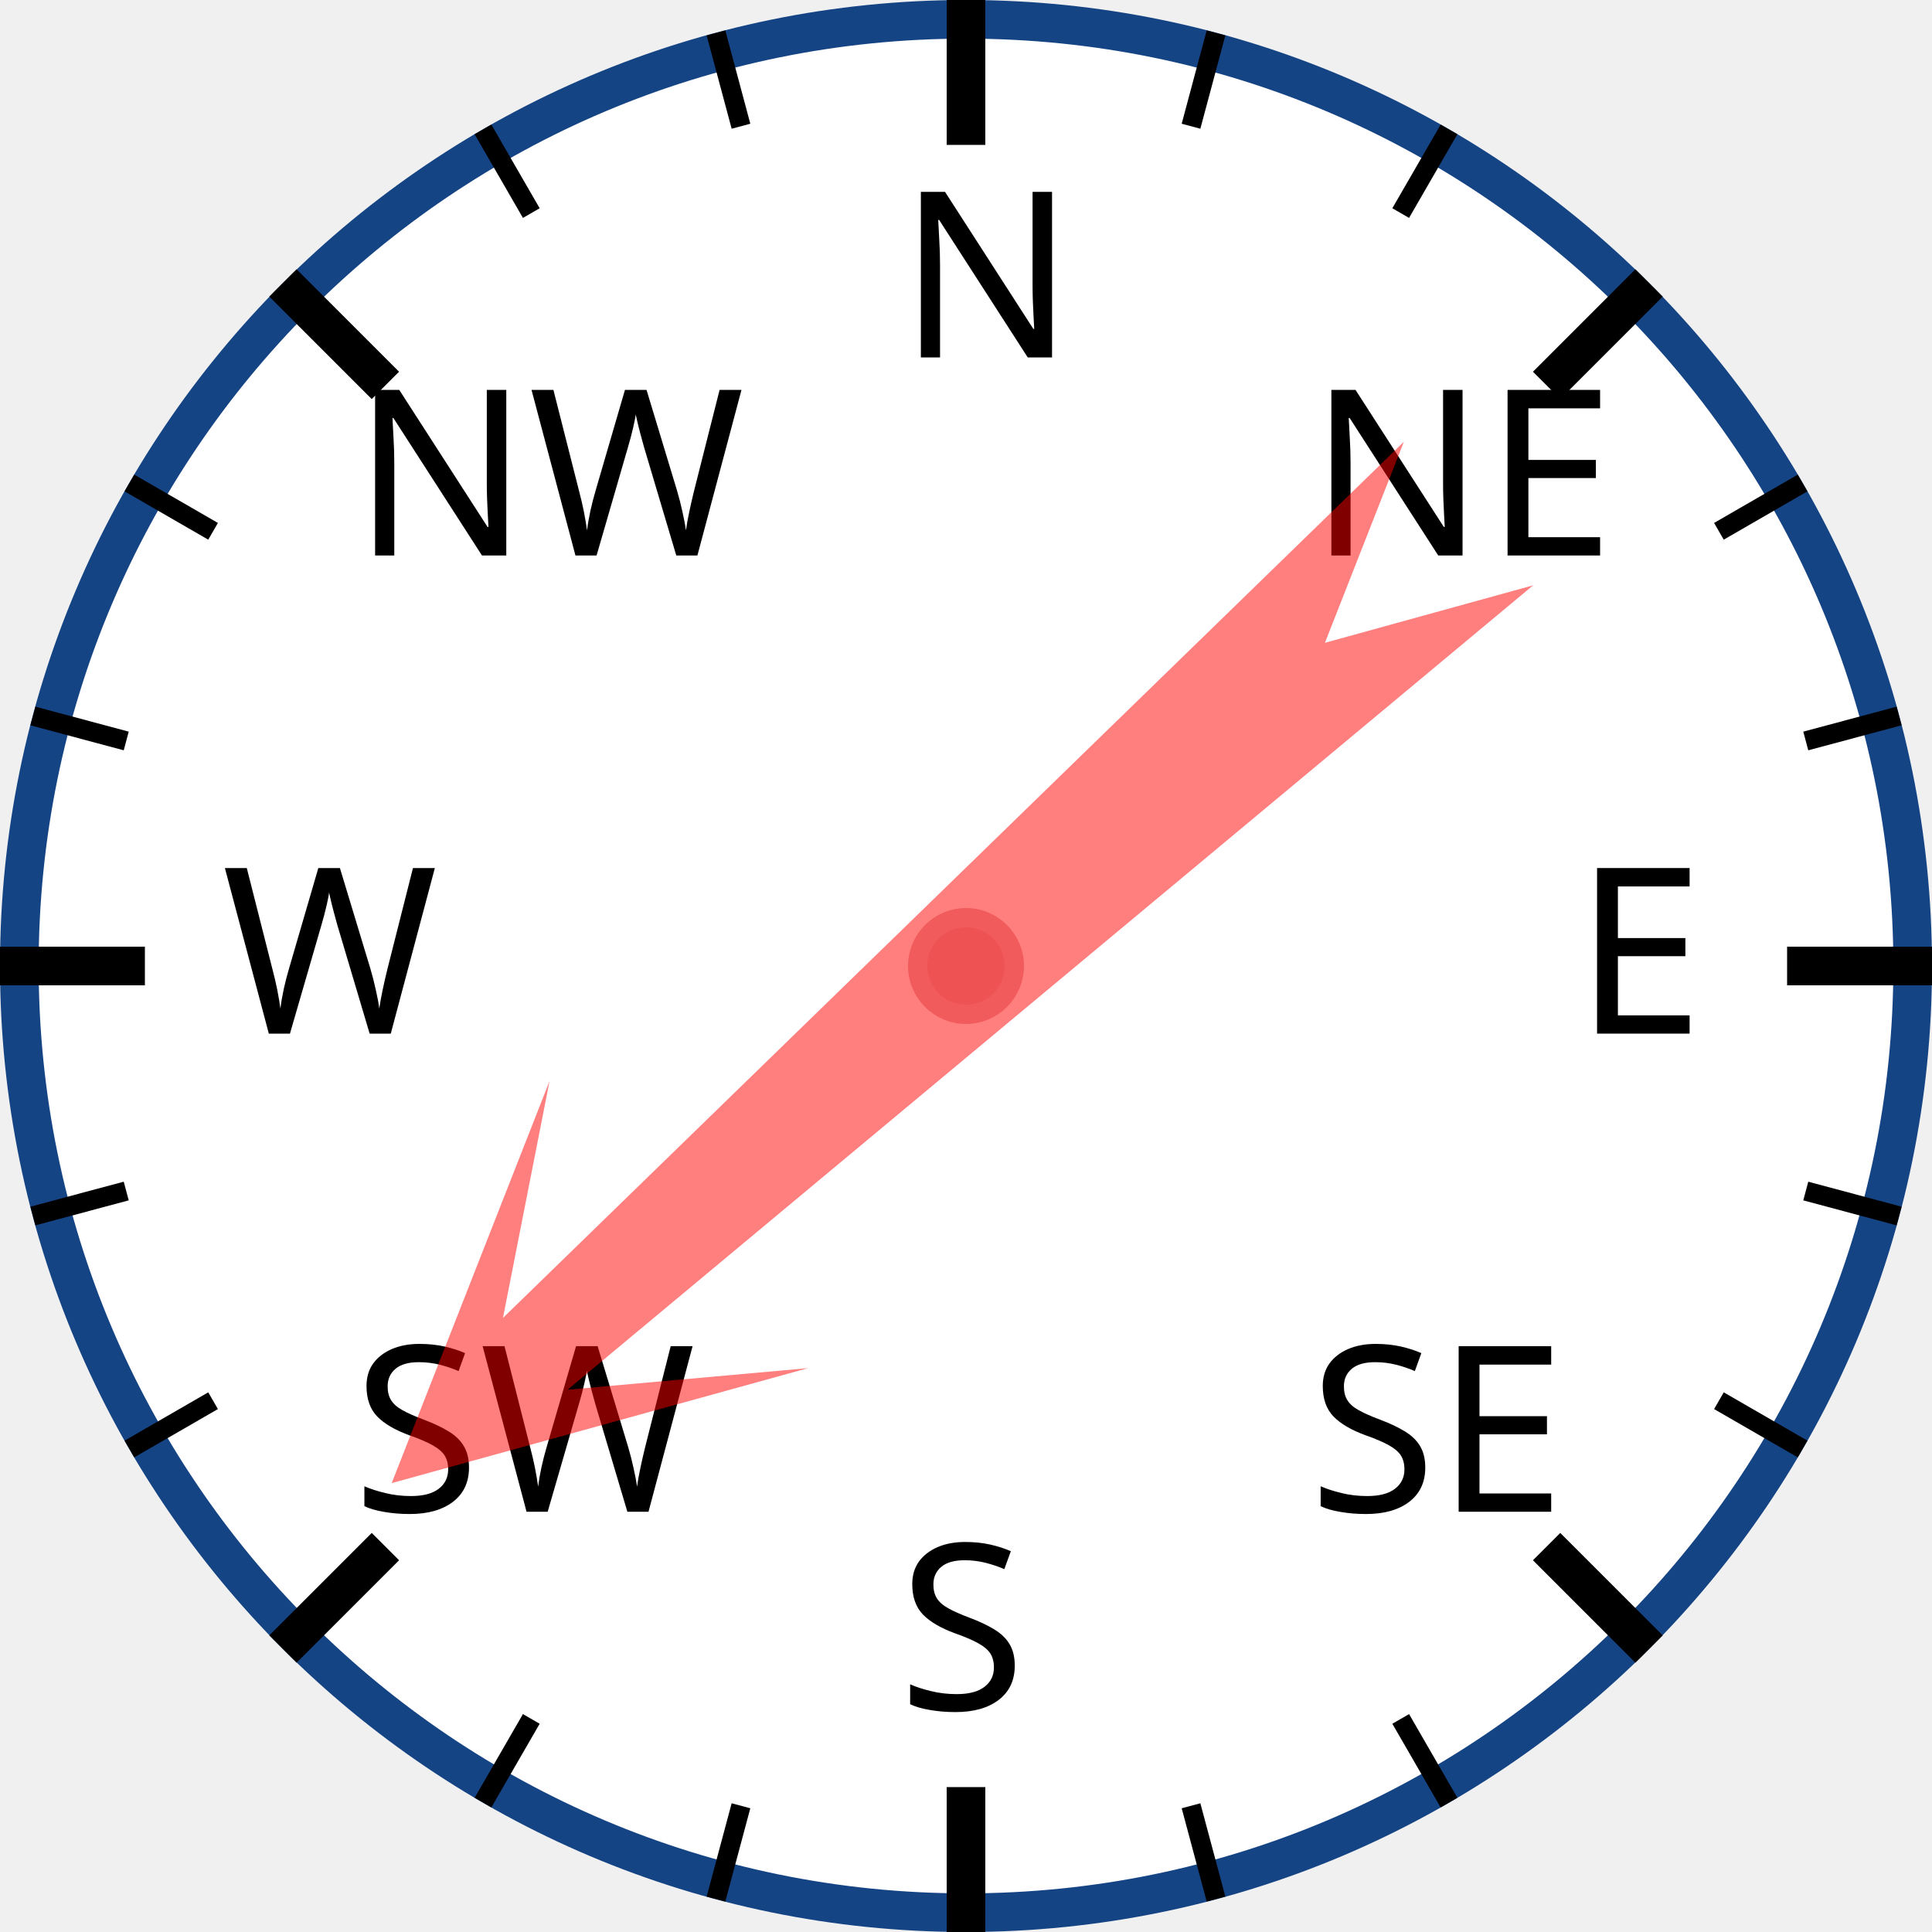
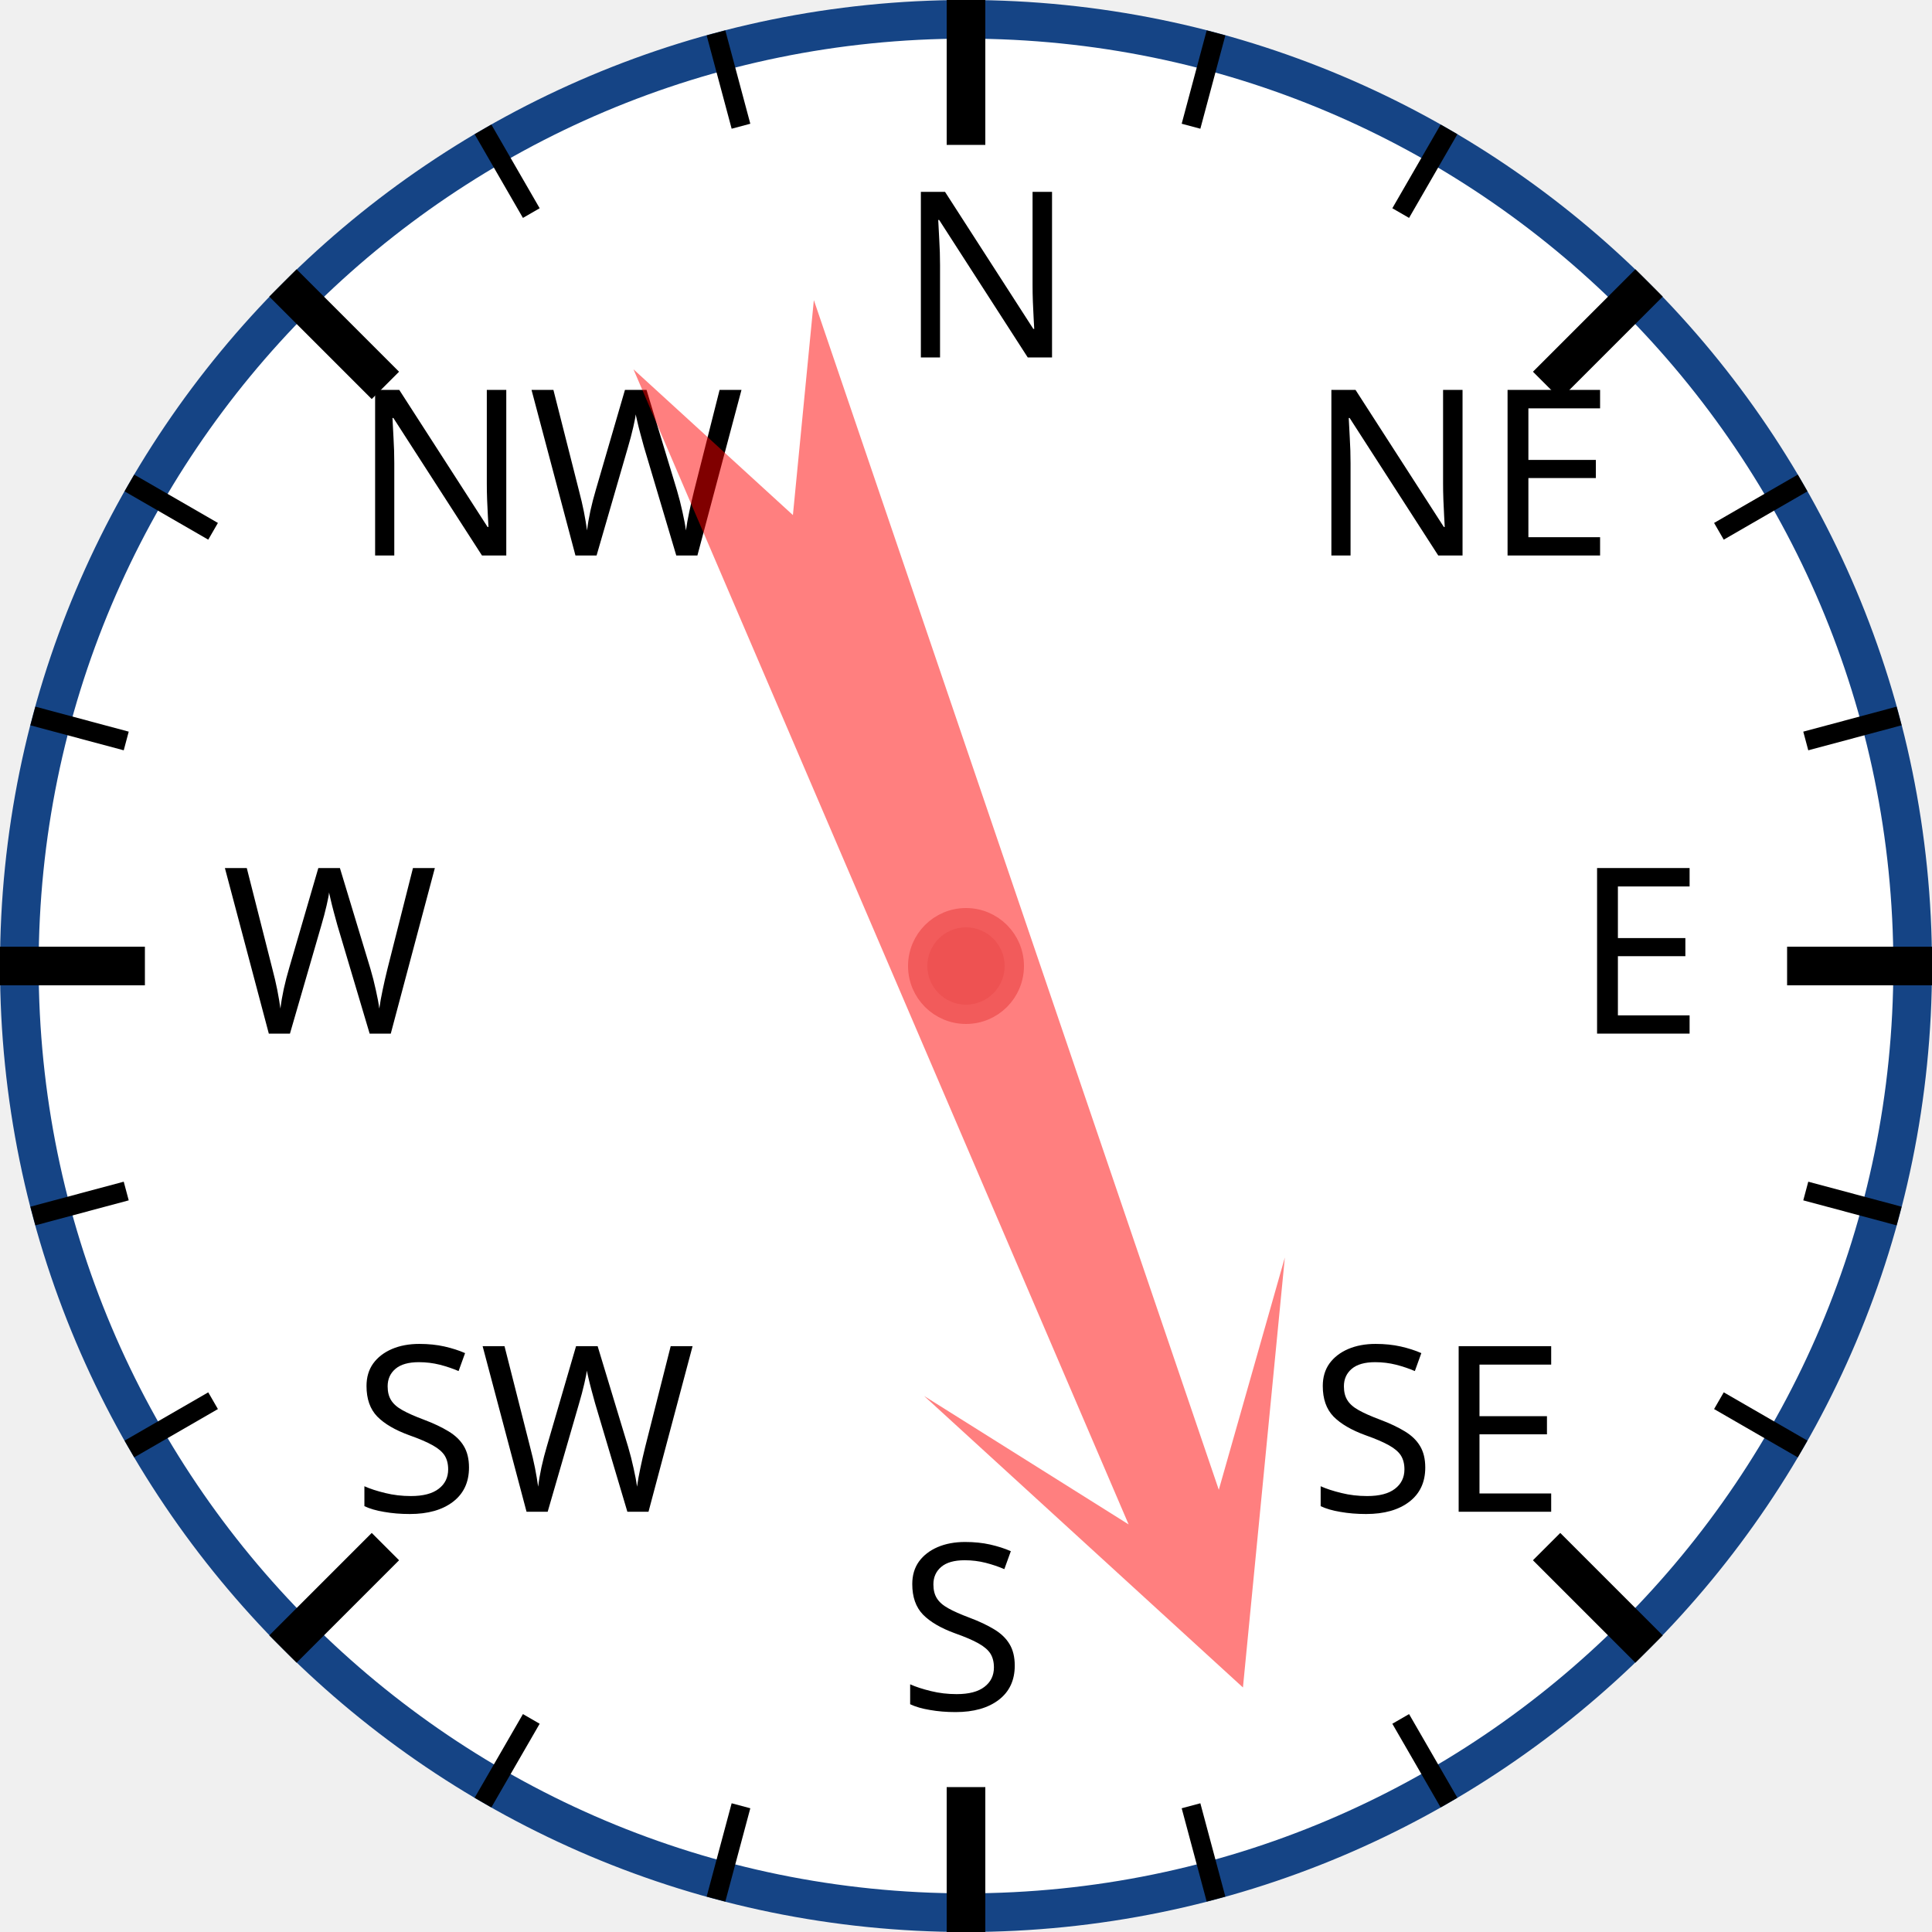
<svg xmlns="http://www.w3.org/2000/svg" width="120px" height="120px" viewBox="0 0 200 200">
  <circle cx="100" cy="100" r="98" style="fill: white; stroke: #154485; stroke-width: 4;" />
  <text x="93.0" y="37.0" style="font-family: sans-serif; font-size: 18pt;">N</text>
  <line x1="100.0" y1="0.0" x2="100.0" y2="15.0" style="stroke: black; stroke-width: 4;" />
  <line x1="74.118" y1="3.407" x2="76.706" y2="13.067" style="stroke: black; stroke-width: 2;" />
  <line x1="50" y1="13.397" x2="55" y2="22.058" style="stroke: black; stroke-width: 2;" />
  <text x="36.503" y="57.503" style="font-family: sans-serif; font-size: 18pt;">NW</text>
  <line x1="29.289" y1="29.289" x2="39.896" y2="39.896" style="stroke: black; stroke-width: 4;" />
  <line x1="13.397" y1="50" x2="22.058" y2="55" style="stroke: black; stroke-width: 2;" />
  <line x1="3.407" y1="74.118" x2="13.067" y2="76.706" style="stroke: black; stroke-width: 2;" />
  <text x="23.0" y="107.0" style="font-family: sans-serif; font-size: 18pt;">W</text>
  <line x1="0.0" y1="100.0" x2="15.0" y2="100.0" style="stroke: black; stroke-width: 4;" />
  <line x1="3.407" y1="125.882" x2="13.067" y2="123.294" style="stroke: black; stroke-width: 2;" />
  <line x1="13.397" y1="150" x2="22.058" y2="145" style="stroke: black; stroke-width: 2;" />
  <text x="36.503" y="156.497" style="font-family: sans-serif; font-size: 18pt;">SW</text>
  <line x1="29.289" y1="170.711" x2="39.896" y2="160.104" style="stroke: black; stroke-width: 4;" />
  <line x1="50" y1="186.603" x2="55" y2="177.942" style="stroke: black; stroke-width: 2;" />
  <line x1="74.118" y1="196.593" x2="76.706" y2="186.933" style="stroke: black; stroke-width: 2;" />
  <text x="93" y="177.0" style="font-family: sans-serif; font-size: 18pt;">S</text>
  <line x1="100" y1="200.0" x2="100" y2="185.0" style="stroke: black; stroke-width: 4;" />
  <line x1="125.882" y1="196.593" x2="123.294" y2="186.933" style="stroke: black; stroke-width: 2;" />
  <line x1="150.0" y1="186.603" x2="145.0" y2="177.942" style="stroke: black; stroke-width: 2;" />
  <text x="135.497" y="156.497" style="font-family: sans-serif; font-size: 18pt;">SE</text>
  <line x1="170.711" y1="170.711" x2="160.104" y2="160.104" style="stroke: black; stroke-width: 4;" />
  <line x1="186.603" y1="150" x2="177.942" y2="145" style="stroke: black; stroke-width: 2;" />
  <line x1="196.593" y1="125.882" x2="186.933" y2="123.294" style="stroke: black; stroke-width: 2;" />
  <text x="163.0" y="107" style="font-family: sans-serif; font-size: 18pt;">E</text>
  <line x1="200.0" y1="100" x2="185.0" y2="100" style="stroke: black; stroke-width: 4;" />
  <line x1="196.593" y1="74.118" x2="186.933" y2="76.706" style="stroke: black; stroke-width: 2;" />
  <line x1="186.603" y1="50" x2="177.942" y2="55" style="stroke: black; stroke-width: 2;" />
  <text x="135.497" y="57.503" style="font-family: sans-serif; font-size: 18pt;">NE</text>
  <line x1="170.711" y1="29.289" x2="160.104" y2="39.896" style="stroke: black; stroke-width: 4;" />
  <line x1="150" y1="13.397" x2="145" y2="22.058" style="stroke: black; stroke-width: 2;" />
  <line x1="125.882" y1="3.407" x2="123.294" y2="13.067" style="stroke: black; stroke-width: 2;" />
-   <polygon points="100 20 120 60 105 40 110 170 100 150 90 170 95 40 80 60" style="fill: red; fill-opacity: 0.5;" transform="rotate(228,100,100)" />
+   <polygon points="100 20 120 60 105 40 110 170 100 150 90 170 95 40 80 60" style="fill: red; fill-opacity: 0.5;" transform="rotate(159,100,100)" />
  <circle cx="100" cy="100" r="5" style="fill: #EE5252; stroke: #F25B5B; stroke-width: 2;" />
</svg>
